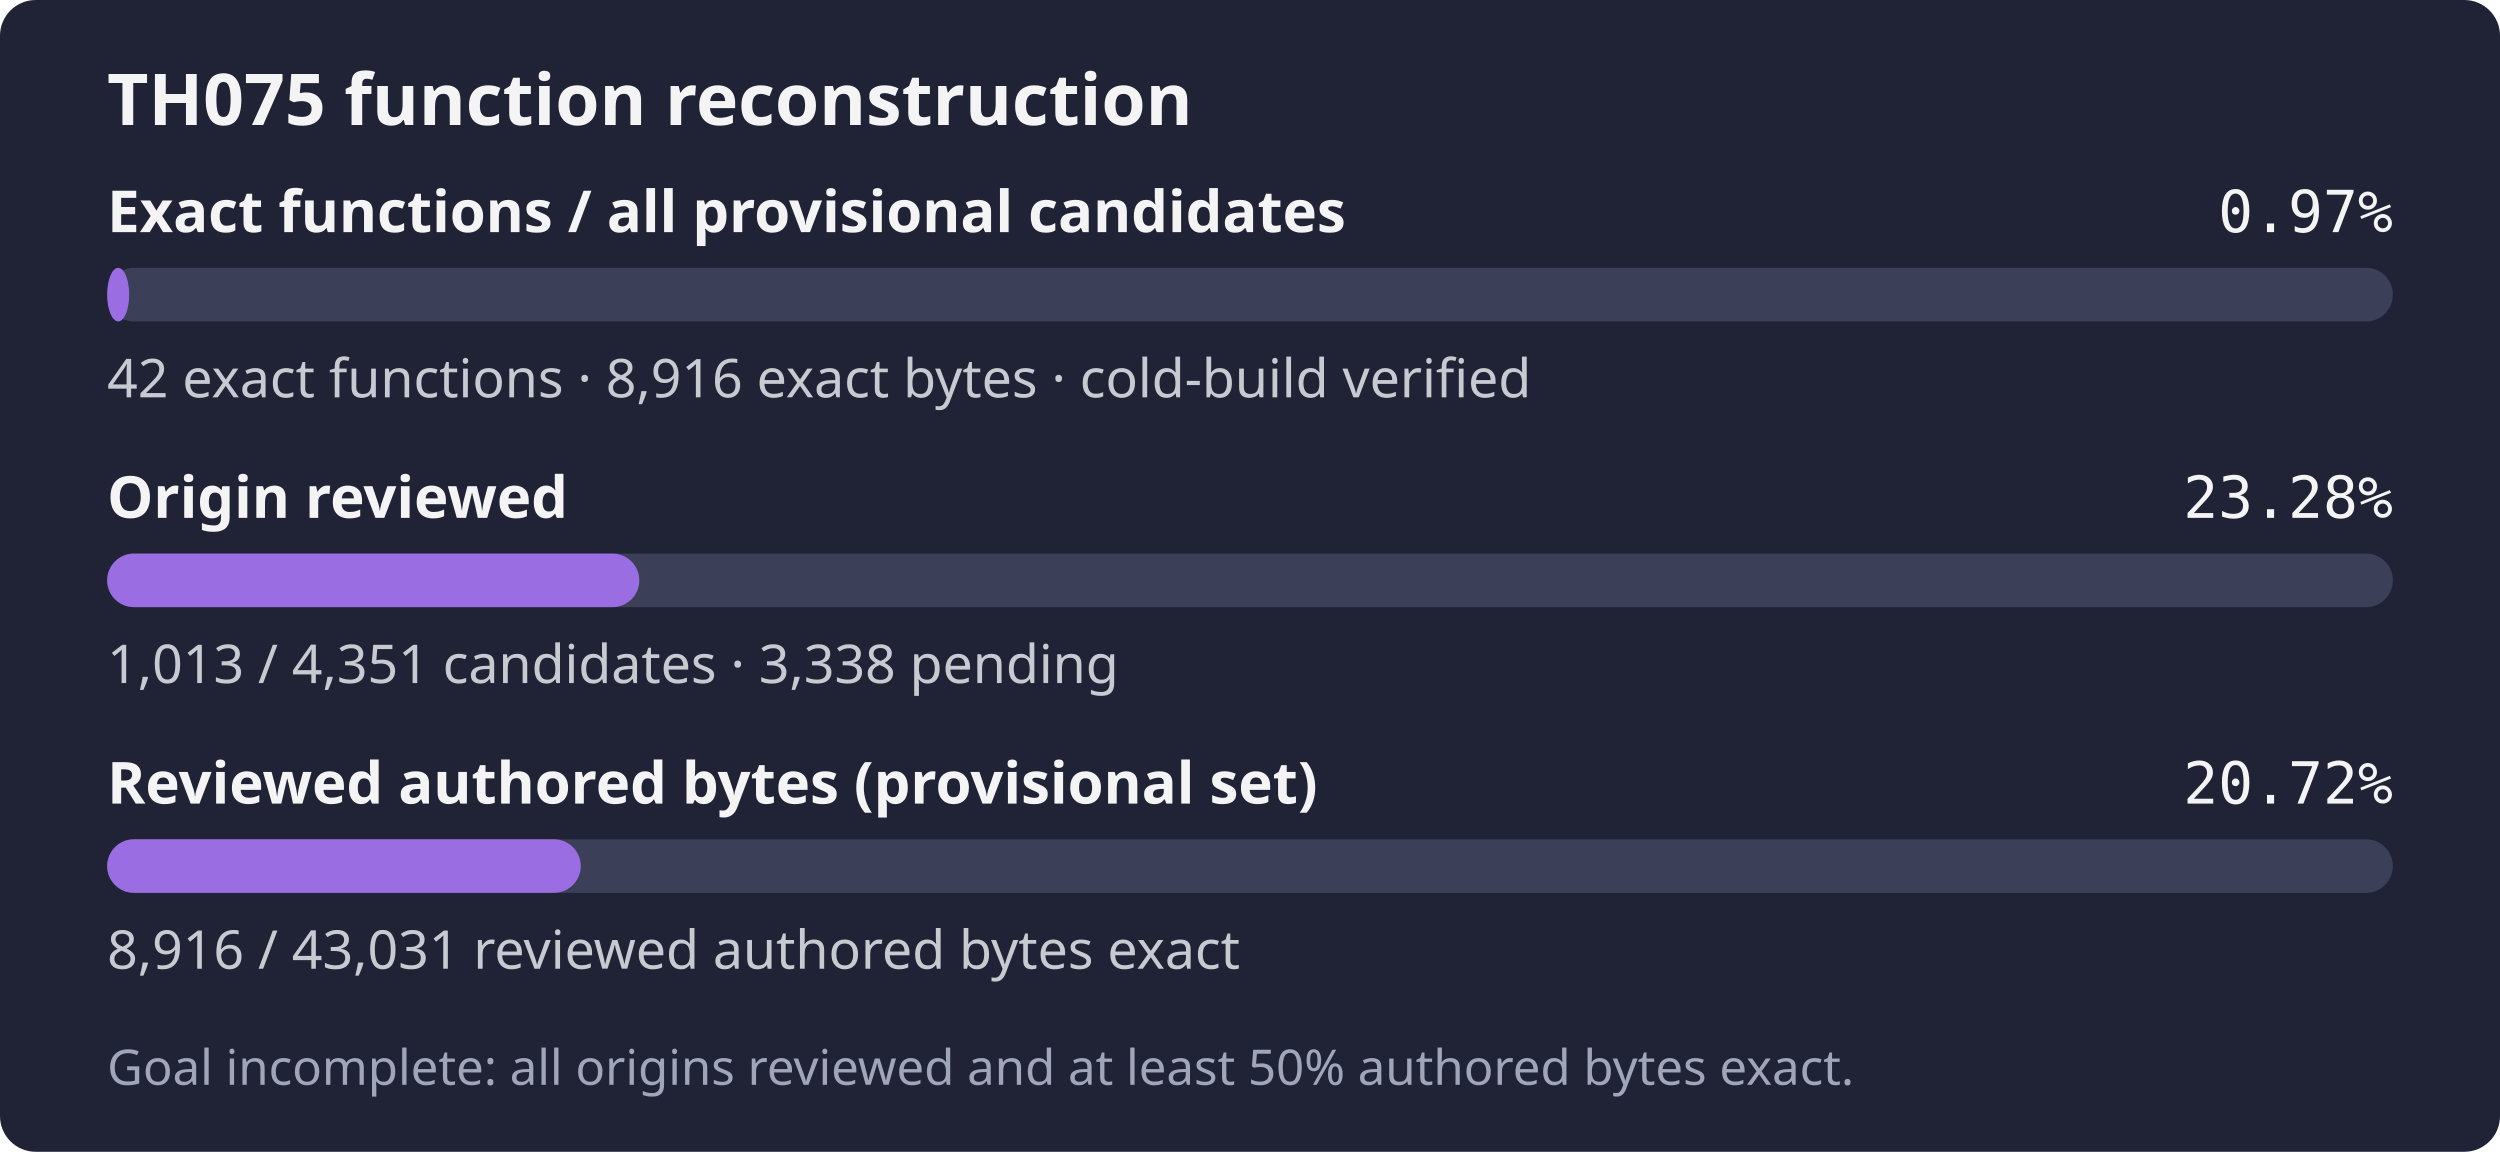
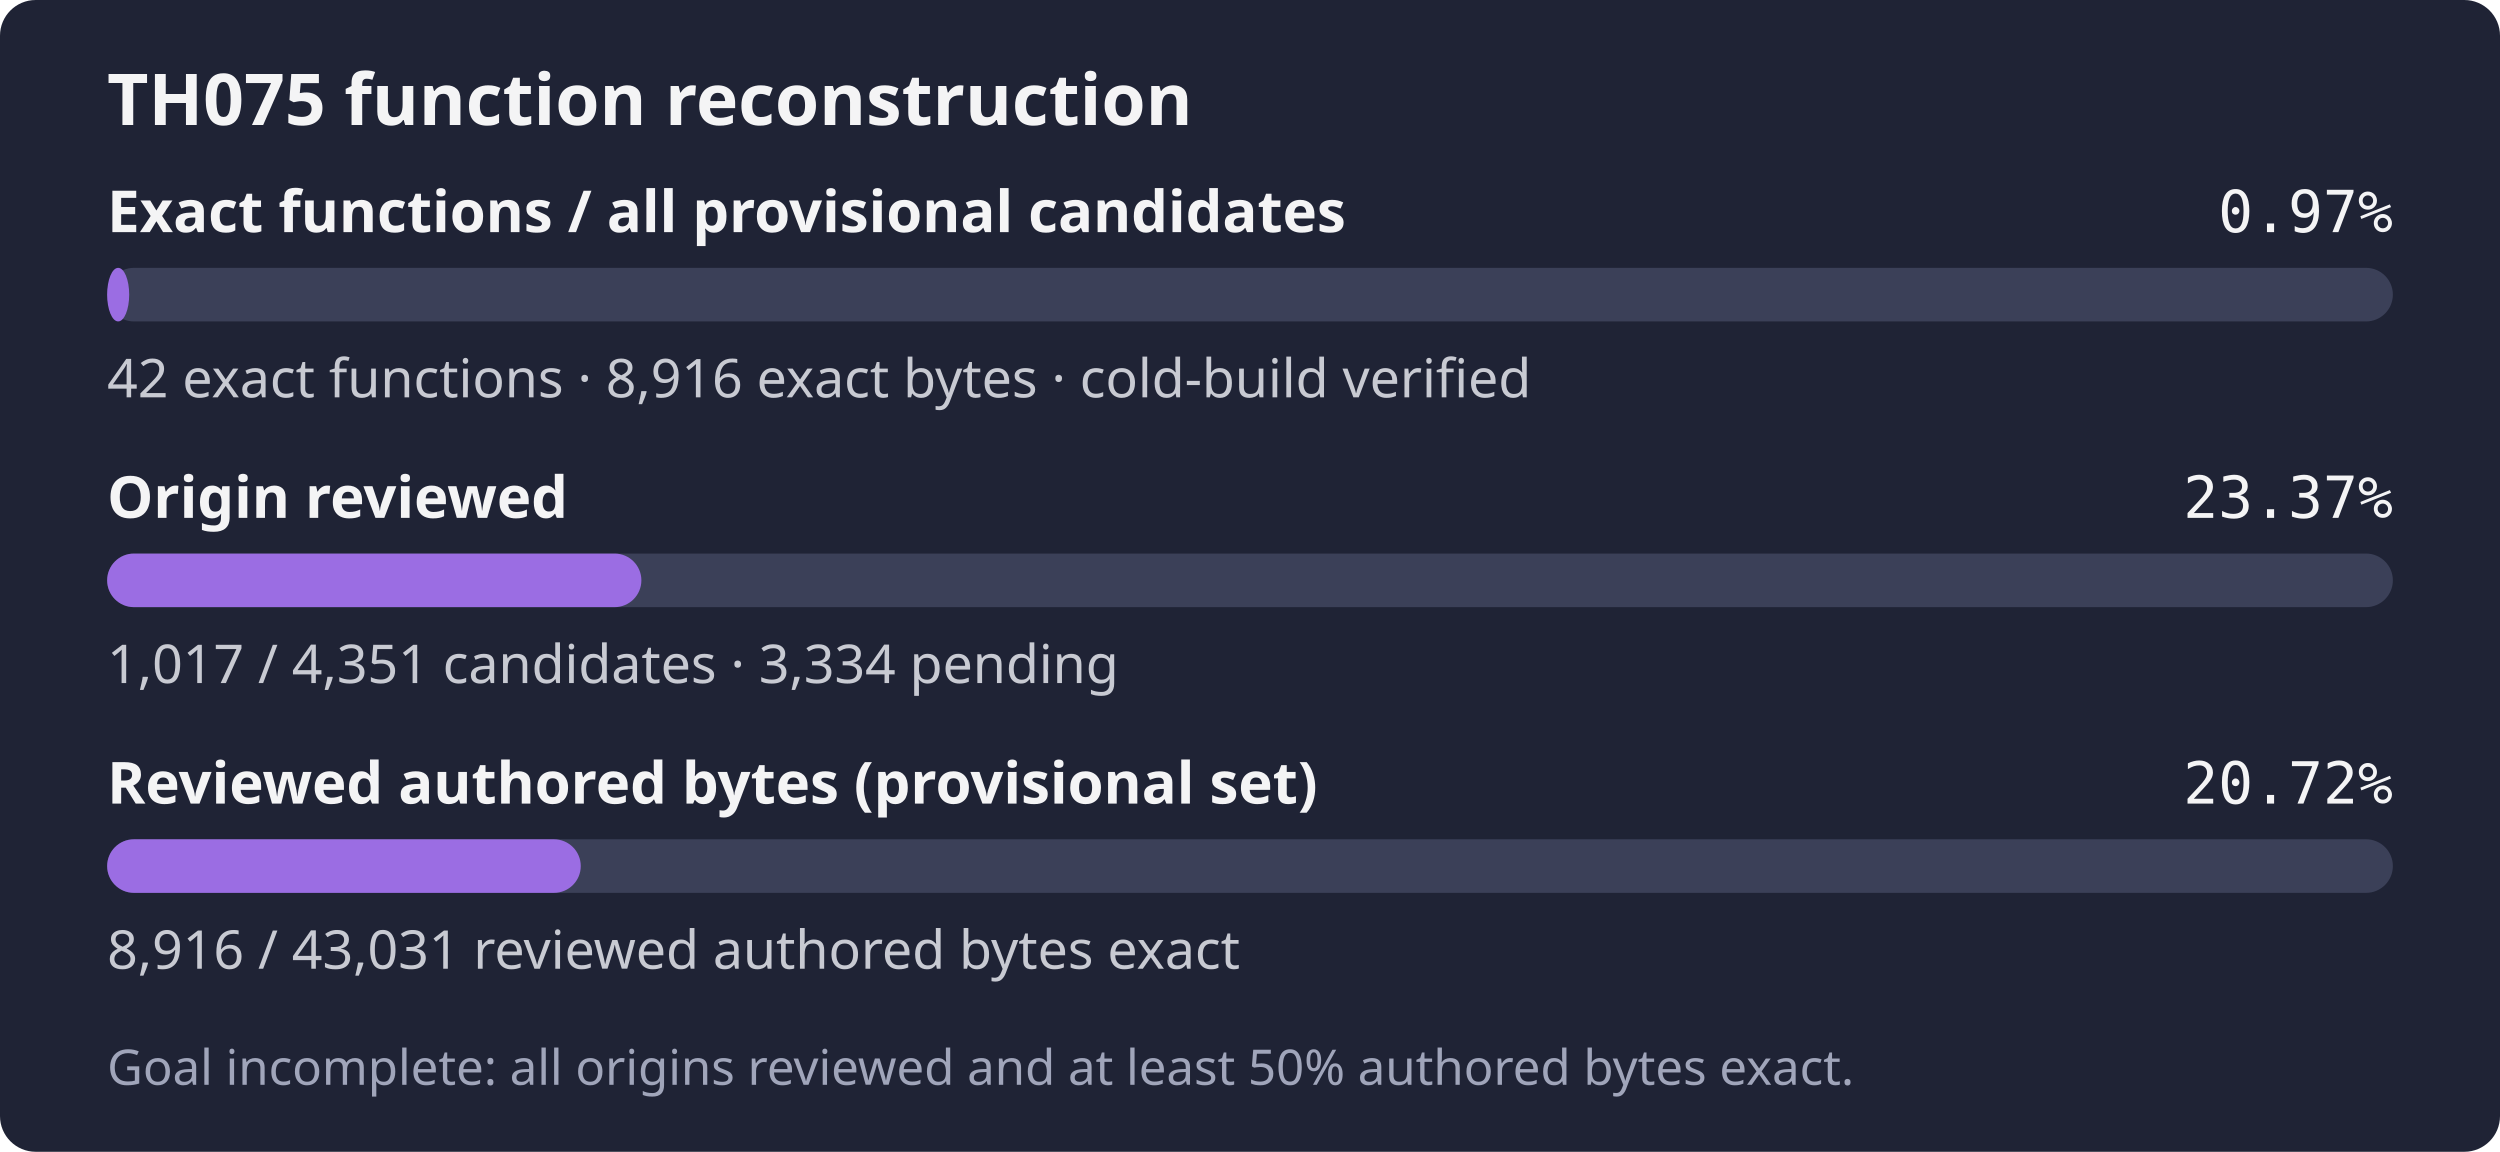
- <svg xmlns="http://www.w3.org/2000/svg" width="560" height="258" role="img" aria-label="TH075: 42 exact functions, 8,916 exact bytes; 1,013 of 4,351 candidates reviewed; Goal incomplete: all origins reviewed and at least 50% authored bytes exact.">
+ <svg xmlns="http://www.w3.org/2000/svg" width="560" height="258" role="img" aria-label="TH075: 42 exact functions, 8,916 exact bytes; 1,017 of 4,351 candidates reviewed; Goal incomplete: all origins reviewed and at least 50% authored bytes exact.">
  <rect width="560" height="258" rx="8" fill="#1f2335" />
  <text x="24" y="28" fill="#f4f4f5" font-family="sans-serif" font-size="16" font-weight="600">TH075 function reconstruction</text>
  <text x="24" y="52" fill="#f4f4f5" font-family="sans-serif" font-size="13" font-weight="600">Exact functions / all provisional candidates</text>
  <text x="536" y="52" fill="#f4f4f5" text-anchor="end" font-family="monospace" font-size="13">0.97%</text>
  <rect x="24" y="60" width="512" height="12" rx="6" fill="#3b4058" />
  <rect x="24" y="60" width="4.94" height="12" rx="6" fill="#9b6de3" />
  <text x="24" y="89" fill="#c8cad2" font-family="sans-serif" font-size="12">42 exact functions · 8,916 exact bytes · cold-build verified</text>
  <text x="24" y="116" fill="#f4f4f5" font-family="sans-serif" font-size="13" font-weight="600">Origin reviewed</text>
-   <text x="536" y="116" fill="#f4f4f5" text-anchor="end" font-family="monospace" font-size="13">23.28%</text>
+   <text x="536" y="116" fill="#f4f4f5" text-anchor="end" font-family="monospace" font-size="13">23.37%</text>
  <rect x="24" y="124" width="512" height="12" rx="6" fill="#3b4058" />
-   <rect x="24" y="124" width="119.20" height="12" rx="6" fill="#9b6de3" />
-   <text x="24" y="153" fill="#c8cad2" font-family="sans-serif" font-size="12">1,013 / 4,351 candidates · 3,338 pending</text>
+   <rect x="24" y="124" width="119.67" height="12" rx="6" fill="#9b6de3" />
+   <text x="24" y="153" fill="#c8cad2" font-family="sans-serif" font-size="12">1,017 / 4,351 candidates · 3,334 pending</text>
  <text x="24" y="180" fill="#f4f4f5" font-family="sans-serif" font-size="13" font-weight="600">Reviewed authored bytes (provisional set)</text>
  <text x="536" y="180" fill="#f4f4f5" text-anchor="end" font-family="monospace" font-size="13">20.72%</text>
  <rect x="24" y="188" width="512" height="12" rx="6" fill="#3b4058" />
  <rect x="24" y="188" width="106.09" height="12" rx="6" fill="#9b6de3" />
  <text x="24" y="217" fill="#c8cad2" font-family="sans-serif" font-size="12">8,916 / 43,031 reviewed authored bytes exact</text>
  <text x="24" y="243" fill="#a0a5ba" font-family="sans-serif" font-size="11">Goal incomplete: all origins reviewed and at least 50% authored bytes exact.</text>
</svg>
